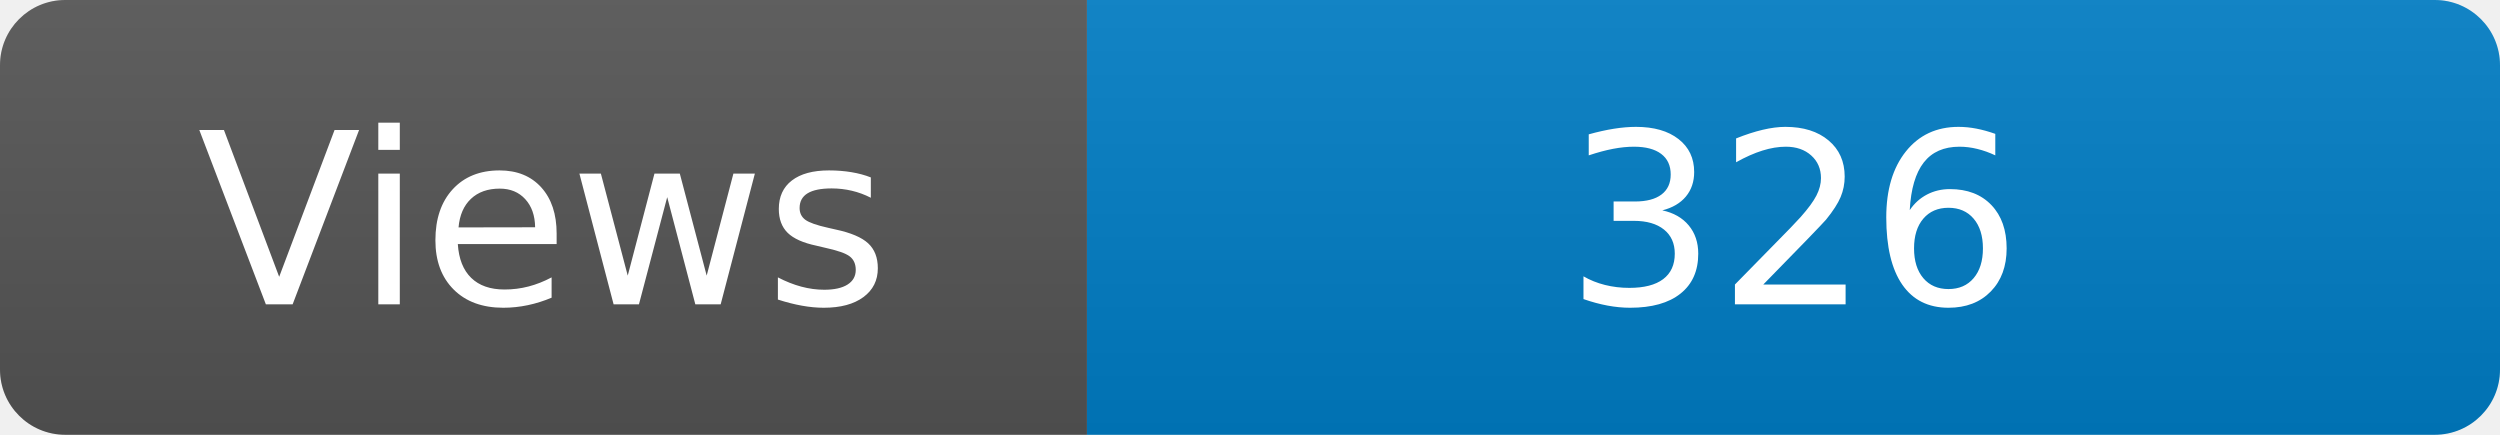
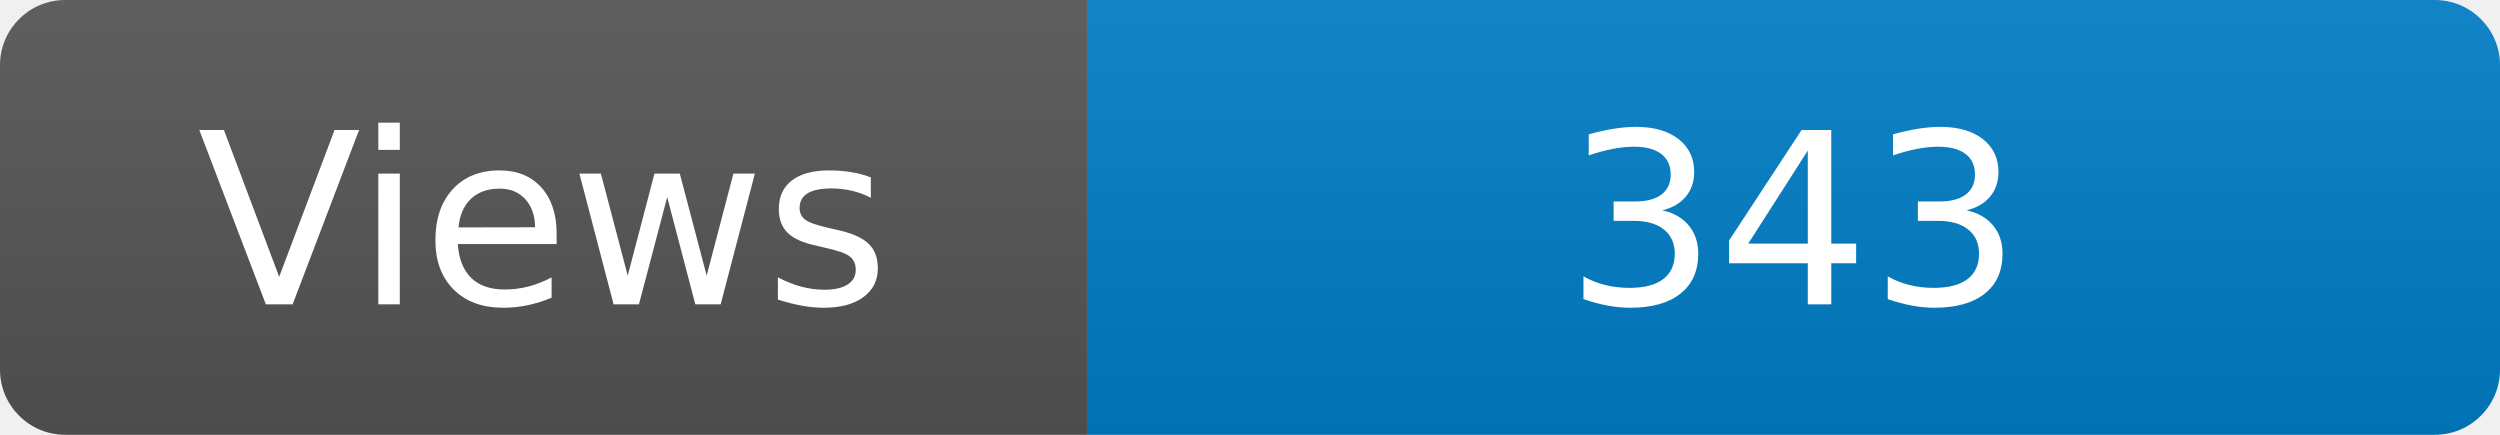
<svg xmlns="http://www.w3.org/2000/svg" width="115" height="20" role="img" aria-label="Maintained?: yes">
  <linearGradient id="s" x2="0" y2="100%">
    <stop offset="0" stop-color="#bbb" stop-opacity=".1" />
    <stop offset="1" stop-opacity=".1" />
  </linearGradient>
  <clipPath id="r">
    <rect width="115" height="20" rx="3" fill="#fff" />
  </clipPath>
  <g clip-path="url(#r)">
    <rect width="50" height="20" fill="#555" />
    <rect x="50" width="160" height="20" fill="#007ec6" />
    <rect width="115" height="20" fill="url(#s)" />
  </g>
  <g fill="#fff" text-anchor="middle" font-family="Verdana,Geneva,DejaVu Sans,sans-serif" font-size="110">
    <text x="250" y="140" transform="scale(.1)" fill="#fff">Views</text>
-     <text x="825" y="140" transform="scale(.1)" fill="#fff">326</text>
+     <text x="825" y="140" transform="scale(.1)" fill="#fff">343</text>
  </g>
</svg>
